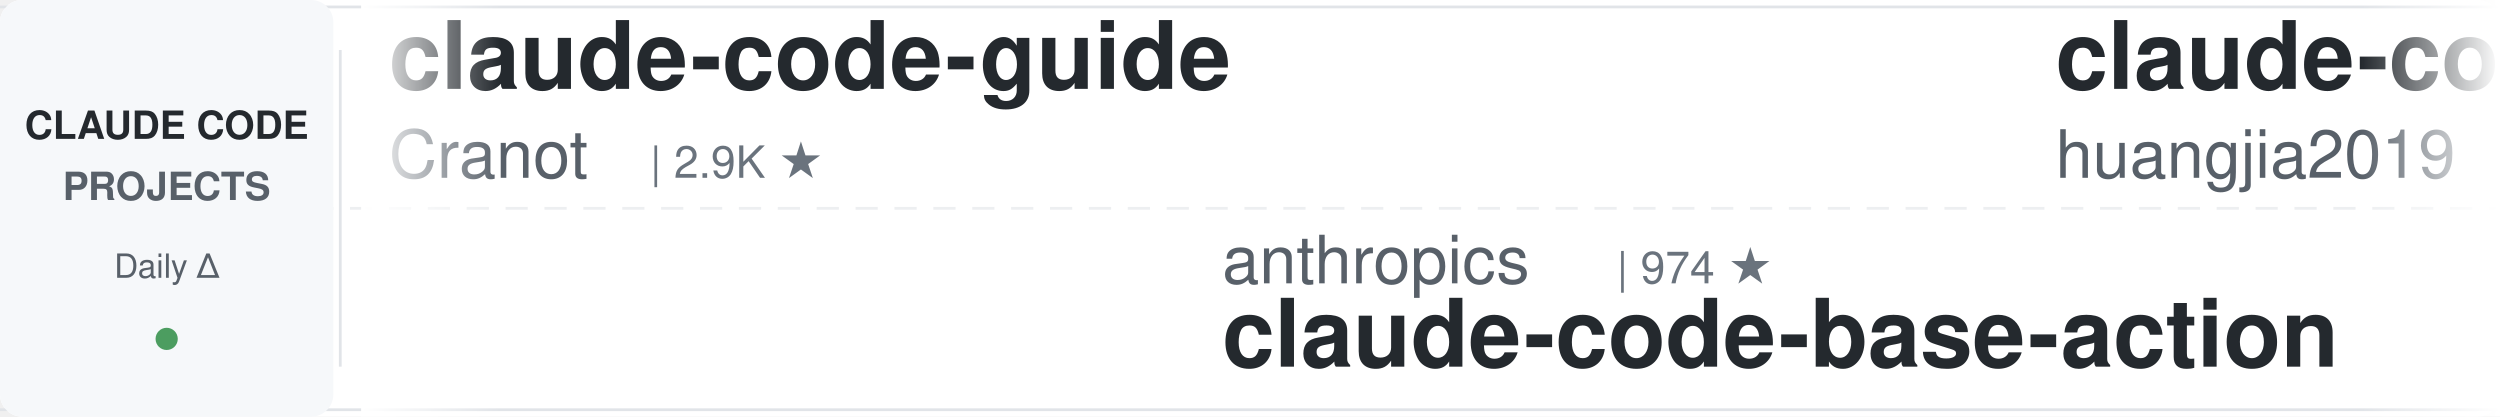
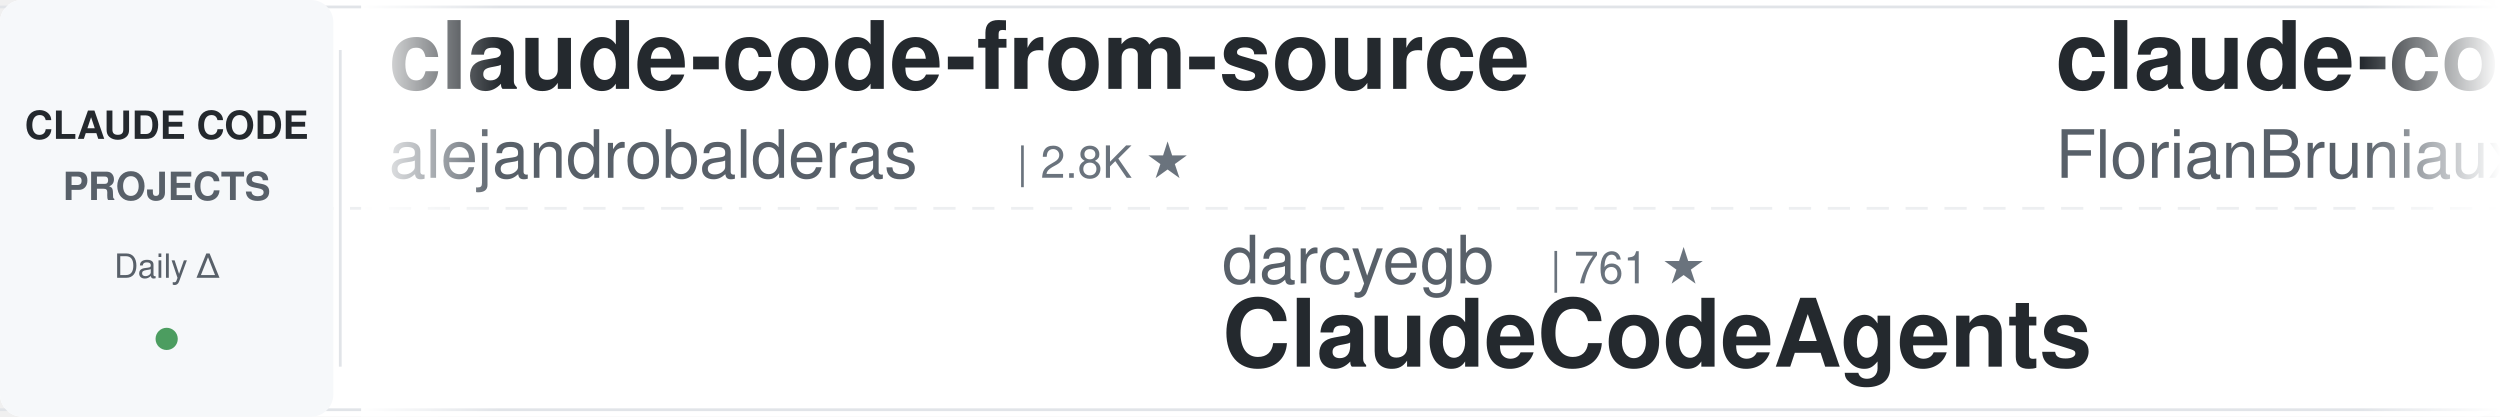
<svg xmlns="http://www.w3.org/2000/svg" width="900" height="150">
  <defs>
    <linearGradient id="leftFade" x1="0%" y1="0%" x2="100%" y2="0%">
      <stop offset="0%" style="stop-color:#ffffff;stop-opacity:1" />
      <stop offset="100%" style="stop-color:#ffffff;stop-opacity:0" />
    </linearGradient>
    <linearGradient id="rightFade" x1="0%" y1="0%" x2="100%" y2="0%">
      <stop offset="0%" style="stop-color:#ffffff;stop-opacity:0" />
      <stop offset="100%" style="stop-color:#ffffff;stop-opacity:1" />
    </linearGradient>
  </defs>
  <rect width="900" height="150" fill="#ffffff" rx="8" />
  <rect x="0" y="2" width="900" height="1" fill="#e1e4e8" />
  <rect x="0" y="147" width="900" height="1" fill="#e1e4e8" />
  <line x1="0" y1="75" x2="900" y2="75" stroke="#e1e4e8" stroke-width="1" stroke-dasharray="8 6" opacity="0.6" />
  <rect x="0" y="0" width="120" height="150" fill="#f6f8fa" rx="8" />
  <text x="60" y="50" font-family="-apple-system, BlinkMacSystemFont, 'Segoe UI', Helvetica, Arial, sans-serif" font-size="14" font-weight="600" fill="#24292e" text-anchor="middle">CLAUDE CODE</text>
  <text x="60" y="72" font-family="-apple-system, BlinkMacSystemFont, 'Segoe UI', Helvetica, Arial, sans-serif" font-size="14" font-weight="600" fill="#586069" text-anchor="middle">PROJECTS</text>
  <text x="60" y="100" font-family="-apple-system, BlinkMacSystemFont, 'Segoe UI', Helvetica, Arial, sans-serif" font-size="12" font-weight="500" fill="#586069" text-anchor="middle">Daily Δ</text>
  <circle cx="60" cy="122" r="4" fill="#22863a" opacity="0.8" />
  <rect x="122" y="18" width="1" height="114" fill="#e1e4e8" />
  <clipPath id="tickerClip">
    <rect x="130" y="0" width="770" height="150" />
  </clipPath>
  <g clip-path="url(#tickerClip)">
    <g id="tickerItems">
      <animateTransform attributeName="transform" attributeType="XML" type="translate" from="0 0" to="-3000 0" dur="54s" repeatCount="indefinite" />
      <g transform="translate(0, 0)">
-         <text x="140" y="32" font-family="-apple-system, BlinkMacSystemFont, 'Segoe UI', Helvetica, Arial, sans-serif" font-size="34" font-weight="600" fill="#24292e">claude-code-guide</text>
-         <text x="140" y="64" font-family="-apple-system, BlinkMacSystemFont, 'Segoe UI', Helvetica, Arial, sans-serif" font-size="24" font-weight="400" fill="#586069">Cranot</text>
-         <text x="234" y="64" font-family="-apple-system, BlinkMacSystemFont, 'Segoe UI', Helvetica, Arial, sans-serif" font-size="16" font-weight="500" fill="#6a737d">| 2.9K ★</text>
-       </g>
-       <g transform="translate(300, 0)">
-         <text x="140" y="102" font-family="-apple-system, BlinkMacSystemFont, 'Segoe UI', Helvetica, Arial, sans-serif" font-size="24" font-weight="400" fill="#586069">anthropics</text>
-         <text x="282" y="102" font-family="-apple-system, BlinkMacSystemFont, 'Segoe UI', Helvetica, Arial, sans-serif" font-size="16" font-weight="500" fill="#6a737d">| 974 ★</text>
-         <text x="140" y="132" font-family="-apple-system, BlinkMacSystemFont, 'Segoe UI', Helvetica, Arial, sans-serif" font-size="34" font-weight="600" fill="#24292e">claude-code-base-action</text>
-       </g>
-       <g transform="translate(600, 0)">
-         <text x="140" y="32" font-family="-apple-system, BlinkMacSystemFont, 'Segoe UI', Helvetica, Arial, sans-serif" font-size="34" font-weight="600" fill="#24292e">claude-code-engineering</text>
-         <text x="140" y="64" font-family="-apple-system, BlinkMacSystemFont, 'Segoe UI', Helvetica, Arial, sans-serif" font-size="24" font-weight="400" fill="#586069">huangjia2019</text>
-         <text x="306" y="64" font-family="-apple-system, BlinkMacSystemFont, 'Segoe UI', Helvetica, Arial, sans-serif" font-size="16" font-weight="500" fill="#6a737d">| 1.1K ★</text>
-       </g>
-       <g transform="translate(900, 0)">
-         <text x="140" y="102" font-family="-apple-system, BlinkMacSystemFont, 'Segoe UI', Helvetica, Arial, sans-serif" font-size="24" font-weight="400" fill="#586069">Piebald-AI</text>
-         <text x="282" y="102" font-family="-apple-system, BlinkMacSystemFont, 'Segoe UI', Helvetica, Arial, sans-serif" font-size="16" font-weight="500" fill="#6a737d">| 12.6K ★</text>
-         <text x="140" y="132" font-family="-apple-system, BlinkMacSystemFont, 'Segoe UI', Helvetica, Arial, sans-serif" font-size="34" font-weight="600" fill="#24292e">claude-code-system-promp...</text>
-       </g>
-       <g transform="translate(1200, 0)">
-         <text x="140" y="32" font-family="-apple-system, BlinkMacSystemFont, 'Segoe UI', Helvetica, Arial, sans-serif" font-size="34" font-weight="600" fill="#24292e">claude-code-best-practic...</text>
-         <text x="140" y="64" font-family="-apple-system, BlinkMacSystemFont, 'Segoe UI', Helvetica, Arial, sans-serif" font-size="24" font-weight="400" fill="#586069">shanraisshan</text>
-         <text x="306" y="64" font-family="-apple-system, BlinkMacSystemFont, 'Segoe UI', Helvetica, Arial, sans-serif" font-size="16" font-weight="500" fill="#6a737d">| 65.8K ★</text>
-       </g>
-       <g transform="translate(1500, 0)">
-         <text x="140" y="102" font-family="-apple-system, BlinkMacSystemFont, 'Segoe UI', Helvetica, Arial, sans-serif" font-size="24" font-weight="400" fill="#586069">OneRedOak</text>
-         <text x="270" y="102" font-family="-apple-system, BlinkMacSystemFont, 'Segoe UI', Helvetica, Arial, sans-serif" font-size="16" font-weight="500" fill="#6a737d">| 3.9K ★</text>
-         <text x="140" y="132" font-family="-apple-system, BlinkMacSystemFont, 'Segoe UI', Helvetica, Arial, sans-serif" font-size="34" font-weight="600" fill="#24292e">claude-code-workflows</text>
-       </g>
-       <g transform="translate(1800, 0)">
-         <text x="140" y="32" font-family="-apple-system, BlinkMacSystemFont, 'Segoe UI', Helvetica, Arial, sans-serif" font-size="34" font-weight="600" fill="#24292e">Claude-Code-Game-Studios</text>
-         <text x="140" y="64" font-family="-apple-system, BlinkMacSystemFont, 'Segoe UI', Helvetica, Arial, sans-serif" font-size="24" font-weight="400" fill="#586069">Donchitos</text>
-         <text x="270" y="64" font-family="-apple-system, BlinkMacSystemFont, 'Segoe UI', Helvetica, Arial, sans-serif" font-size="16" font-weight="500" fill="#6a737d">| 24.9K ★</text>
-       </g>
-       <g transform="translate(2100, 0)">
-         <text x="140" y="102" font-family="-apple-system, BlinkMacSystemFont, 'Segoe UI', Helvetica, Arial, sans-serif" font-size="24" font-weight="400" fill="#586069">ChrisWiles</text>
-         <text x="282" y="102" font-family="-apple-system, BlinkMacSystemFont, 'Segoe UI', Helvetica, Arial, sans-serif" font-size="16" font-weight="500" fill="#6a737d">| 6.1K ★</text>
-         <text x="140" y="132" font-family="-apple-system, BlinkMacSystemFont, 'Segoe UI', Helvetica, Arial, sans-serif" font-size="34" font-weight="600" fill="#24292e">claude-code-showcase</text>
-       </g>
-       <g transform="translate(2400, 0)">
        <text x="140" y="32" font-family="-apple-system, BlinkMacSystemFont, 'Segoe UI', Helvetica, Arial, sans-serif" font-size="34" font-weight="600" fill="#24292e">claude-code-from-source</text>
        <text x="140" y="64" font-family="-apple-system, BlinkMacSystemFont, 'Segoe UI', Helvetica, Arial, sans-serif" font-size="24" font-weight="400" fill="#586069">alejandrobalderas</text>
        <text x="366" y="64" font-family="-apple-system, BlinkMacSystemFont, 'Segoe UI', Helvetica, Arial, sans-serif" font-size="16" font-weight="500" fill="#6a737d">| 2.8K ★</text>
      </g>
-       <g transform="translate(2700, 0)">
+       <g transform="translate(300, 0)">
        <text x="140" y="102" font-family="-apple-system, BlinkMacSystemFont, 'Segoe UI', Helvetica, Arial, sans-serif" font-size="24" font-weight="400" fill="#586069">darcyegb</text>
        <text x="258" y="102" font-family="-apple-system, BlinkMacSystemFont, 'Segoe UI', Helvetica, Arial, sans-serif" font-size="16" font-weight="500" fill="#6a737d">| 761 ★</text>
        <text x="140" y="132" font-family="-apple-system, BlinkMacSystemFont, 'Segoe UI', Helvetica, Arial, sans-serif" font-size="34" font-weight="600" fill="#24292e">ClaudeCodeAgents</text>
      </g>
+       <g transform="translate(600, 0)">
+         <text x="140" y="32" font-family="-apple-system, BlinkMacSystemFont, 'Segoe UI', Helvetica, Arial, sans-serif" font-size="34" font-weight="600" fill="#24292e">claude-code-ultimate-gui...</text>
+         <text x="140" y="64" font-family="-apple-system, BlinkMacSystemFont, 'Segoe UI', Helvetica, Arial, sans-serif" font-size="24" font-weight="400" fill="#586069">FlorianBruniaux</text>
+         <text x="342" y="64" font-family="-apple-system, BlinkMacSystemFont, 'Segoe UI', Helvetica, Arial, sans-serif" font-size="16" font-weight="500" fill="#6a737d">| 5.9K ★</text>
+       </g>
+       <g transform="translate(900, 0)">
+         <text x="140" y="102" font-family="-apple-system, BlinkMacSystemFont, 'Segoe UI', Helvetica, Arial, sans-serif" font-size="24" font-weight="400" fill="#586069">Windy3f3f3f3f</text>
+         <text x="318" y="102" font-family="-apple-system, BlinkMacSystemFont, 'Segoe UI', Helvetica, Arial, sans-serif" font-size="16" font-weight="500" fill="#6a737d">| 3.6K ★</text>
+         <text x="140" y="132" font-family="-apple-system, BlinkMacSystemFont, 'Segoe UI', Helvetica, Arial, sans-serif" font-size="34" font-weight="600" fill="#24292e">how-claude-code-works</text>
+       </g>
+       <g transform="translate(1200, 0)">
+         <text x="140" y="32" font-family="-apple-system, BlinkMacSystemFont, 'Segoe UI', Helvetica, Arial, sans-serif" font-size="34" font-weight="600" fill="#24292e">claude-code-telegram</text>
+         <text x="140" y="64" font-family="-apple-system, BlinkMacSystemFont, 'Segoe UI', Helvetica, Arial, sans-serif" font-size="24" font-weight="400" fill="#586069">RichardAtCT</text>
+         <text x="294" y="64" font-family="-apple-system, BlinkMacSystemFont, 'Segoe UI', Helvetica, Arial, sans-serif" font-size="16" font-weight="500" fill="#6a737d">| 2.8K ★</text>
+       </g>
+       <g transform="translate(1500, 0)">
+         <text x="140" y="102" font-family="-apple-system, BlinkMacSystemFont, 'Segoe UI', Helvetica, Arial, sans-serif" font-size="24" font-weight="400" fill="#586069">jqueryscript</text>
+         <text x="306" y="102" font-family="-apple-system, BlinkMacSystemFont, 'Segoe UI', Helvetica, Arial, sans-serif" font-size="16" font-weight="500" fill="#6a737d">| 510 ★</text>
+         <text x="140" y="132" font-family="-apple-system, BlinkMacSystemFont, 'Segoe UI', Helvetica, Arial, sans-serif" font-size="34" font-weight="600" fill="#24292e">awesome-claude-code</text>
+       </g>
+       <g transform="translate(1800, 0)">
+         <text x="140" y="32" font-family="-apple-system, BlinkMacSystemFont, 'Segoe UI', Helvetica, Arial, sans-serif" font-size="34" font-weight="600" fill="#24292e">claude-code-infrastructu...</text>
+         <text x="140" y="64" font-family="-apple-system, BlinkMacSystemFont, 'Segoe UI', Helvetica, Arial, sans-serif" font-size="24" font-weight="400" fill="#586069">diet103</text>
+         <text x="246" y="64" font-family="-apple-system, BlinkMacSystemFont, 'Segoe UI', Helvetica, Arial, sans-serif" font-size="16" font-weight="500" fill="#6a737d">| 10.0K ★</text>
+       </g>
+       <g transform="translate(2100, 0)">
+         <text x="140" y="102" font-family="-apple-system, BlinkMacSystemFont, 'Segoe UI', Helvetica, Arial, sans-serif" font-size="24" font-weight="400" fill="#586069">frankbria</text>
+         <text x="270" y="102" font-family="-apple-system, BlinkMacSystemFont, 'Segoe UI', Helvetica, Arial, sans-serif" font-size="16" font-weight="500" fill="#6a737d">| 9.6K ★</text>
+         <text x="140" y="132" font-family="-apple-system, BlinkMacSystemFont, 'Segoe UI', Helvetica, Arial, sans-serif" font-size="34" font-weight="600" fill="#24292e">ralph-claude-code</text>
+       </g>
+       <g transform="translate(2400, 0)">
+         <text x="140" y="32" font-family="-apple-system, BlinkMacSystemFont, 'Segoe UI', Helvetica, Arial, sans-serif" font-size="34" font-weight="600" fill="#24292e">claude-code-source-build</text>
+         <text x="140" y="64" font-family="-apple-system, BlinkMacSystemFont, 'Segoe UI', Helvetica, Arial, sans-serif" font-size="24" font-weight="400" fill="#586069">andrew-kramer-inno</text>
+         <text x="378" y="64" font-family="-apple-system, BlinkMacSystemFont, 'Segoe UI', Helvetica, Arial, sans-serif" font-size="16" font-weight="500" fill="#6a737d">| 596 ★</text>
+       </g>
+       <g transform="translate(2700, 0)">
+         <text x="140" y="102" font-family="-apple-system, BlinkMacSystemFont, 'Segoe UI', Helvetica, Arial, sans-serif" font-size="24" font-weight="400" fill="#586069">AICoderTudou</text>
+         <text x="306" y="102" font-family="-apple-system, BlinkMacSystemFont, 'Segoe UI', Helvetica, Arial, sans-serif" font-size="16" font-weight="500" fill="#6a737d">| 495 ★</text>
+         <text x="140" y="132" font-family="-apple-system, BlinkMacSystemFont, 'Segoe UI', Helvetica, Arial, sans-serif" font-size="34" font-weight="600" fill="#24292e">claude-code-tudou</text>
+       </g>
      <g transform="translate(3000, 0)">
-         <text x="140" y="32" font-family="-apple-system, BlinkMacSystemFont, 'Segoe UI', Helvetica, Arial, sans-serif" font-size="34" font-weight="600" fill="#24292e">claude-code-guide</text>
-         <text x="140" y="64" font-family="-apple-system, BlinkMacSystemFont, 'Segoe UI', Helvetica, Arial, sans-serif" font-size="24" font-weight="400" fill="#586069">Cranot</text>
-         <text x="234" y="64" font-family="-apple-system, BlinkMacSystemFont, 'Segoe UI', Helvetica, Arial, sans-serif" font-size="16" font-weight="500" fill="#6a737d">| 2.9K ★</text>
+         <text x="140" y="32" font-family="-apple-system, BlinkMacSystemFont, 'Segoe UI', Helvetica, Arial, sans-serif" font-size="34" font-weight="600" fill="#24292e">claude-code-from-source</text>
+         <text x="140" y="64" font-family="-apple-system, BlinkMacSystemFont, 'Segoe UI', Helvetica, Arial, sans-serif" font-size="24" font-weight="400" fill="#586069">alejandrobalderas</text>
+         <text x="366" y="64" font-family="-apple-system, BlinkMacSystemFont, 'Segoe UI', Helvetica, Arial, sans-serif" font-size="16" font-weight="500" fill="#6a737d">| 2.8K ★</text>
      </g>
      <g transform="translate(3300, 0)">
-         <text x="140" y="102" font-family="-apple-system, BlinkMacSystemFont, 'Segoe UI', Helvetica, Arial, sans-serif" font-size="24" font-weight="400" fill="#586069">anthropics</text>
-         <text x="282" y="102" font-family="-apple-system, BlinkMacSystemFont, 'Segoe UI', Helvetica, Arial, sans-serif" font-size="16" font-weight="500" fill="#6a737d">| 974 ★</text>
-         <text x="140" y="132" font-family="-apple-system, BlinkMacSystemFont, 'Segoe UI', Helvetica, Arial, sans-serif" font-size="34" font-weight="600" fill="#24292e">claude-code-base-action</text>
+         <text x="140" y="102" font-family="-apple-system, BlinkMacSystemFont, 'Segoe UI', Helvetica, Arial, sans-serif" font-size="24" font-weight="400" fill="#586069">darcyegb</text>
+         <text x="258" y="102" font-family="-apple-system, BlinkMacSystemFont, 'Segoe UI', Helvetica, Arial, sans-serif" font-size="16" font-weight="500" fill="#6a737d">| 761 ★</text>
+         <text x="140" y="132" font-family="-apple-system, BlinkMacSystemFont, 'Segoe UI', Helvetica, Arial, sans-serif" font-size="34" font-weight="600" fill="#24292e">ClaudeCodeAgents</text>
      </g>
      <g transform="translate(3600, 0)">
-         <text x="140" y="32" font-family="-apple-system, BlinkMacSystemFont, 'Segoe UI', Helvetica, Arial, sans-serif" font-size="34" font-weight="600" fill="#24292e">claude-code-engineering</text>
-         <text x="140" y="64" font-family="-apple-system, BlinkMacSystemFont, 'Segoe UI', Helvetica, Arial, sans-serif" font-size="24" font-weight="400" fill="#586069">huangjia2019</text>
-         <text x="306" y="64" font-family="-apple-system, BlinkMacSystemFont, 'Segoe UI', Helvetica, Arial, sans-serif" font-size="16" font-weight="500" fill="#6a737d">| 1.1K ★</text>
+         <text x="140" y="32" font-family="-apple-system, BlinkMacSystemFont, 'Segoe UI', Helvetica, Arial, sans-serif" font-size="34" font-weight="600" fill="#24292e">claude-code-ultimate-gui...</text>
+         <text x="140" y="64" font-family="-apple-system, BlinkMacSystemFont, 'Segoe UI', Helvetica, Arial, sans-serif" font-size="24" font-weight="400" fill="#586069">FlorianBruniaux</text>
+         <text x="342" y="64" font-family="-apple-system, BlinkMacSystemFont, 'Segoe UI', Helvetica, Arial, sans-serif" font-size="16" font-weight="500" fill="#6a737d">| 5.9K ★</text>
      </g>
      <g transform="translate(3900, 0)">
-         <text x="140" y="102" font-family="-apple-system, BlinkMacSystemFont, 'Segoe UI', Helvetica, Arial, sans-serif" font-size="24" font-weight="400" fill="#586069">Piebald-AI</text>
-         <text x="282" y="102" font-family="-apple-system, BlinkMacSystemFont, 'Segoe UI', Helvetica, Arial, sans-serif" font-size="16" font-weight="500" fill="#6a737d">| 12.6K ★</text>
-         <text x="140" y="132" font-family="-apple-system, BlinkMacSystemFont, 'Segoe UI', Helvetica, Arial, sans-serif" font-size="34" font-weight="600" fill="#24292e">claude-code-system-promp...</text>
+         <text x="140" y="102" font-family="-apple-system, BlinkMacSystemFont, 'Segoe UI', Helvetica, Arial, sans-serif" font-size="24" font-weight="400" fill="#586069">Windy3f3f3f3f</text>
+         <text x="318" y="102" font-family="-apple-system, BlinkMacSystemFont, 'Segoe UI', Helvetica, Arial, sans-serif" font-size="16" font-weight="500" fill="#6a737d">| 3.6K ★</text>
+         <text x="140" y="132" font-family="-apple-system, BlinkMacSystemFont, 'Segoe UI', Helvetica, Arial, sans-serif" font-size="34" font-weight="600" fill="#24292e">how-claude-code-works</text>
      </g>
    </g>
  </g>
  <rect x="130" y="0" width="50" height="150" fill="url(#leftFade)" />
  <rect x="850" y="0" width="50" height="150" fill="url(#rightFade)" />
</svg>
